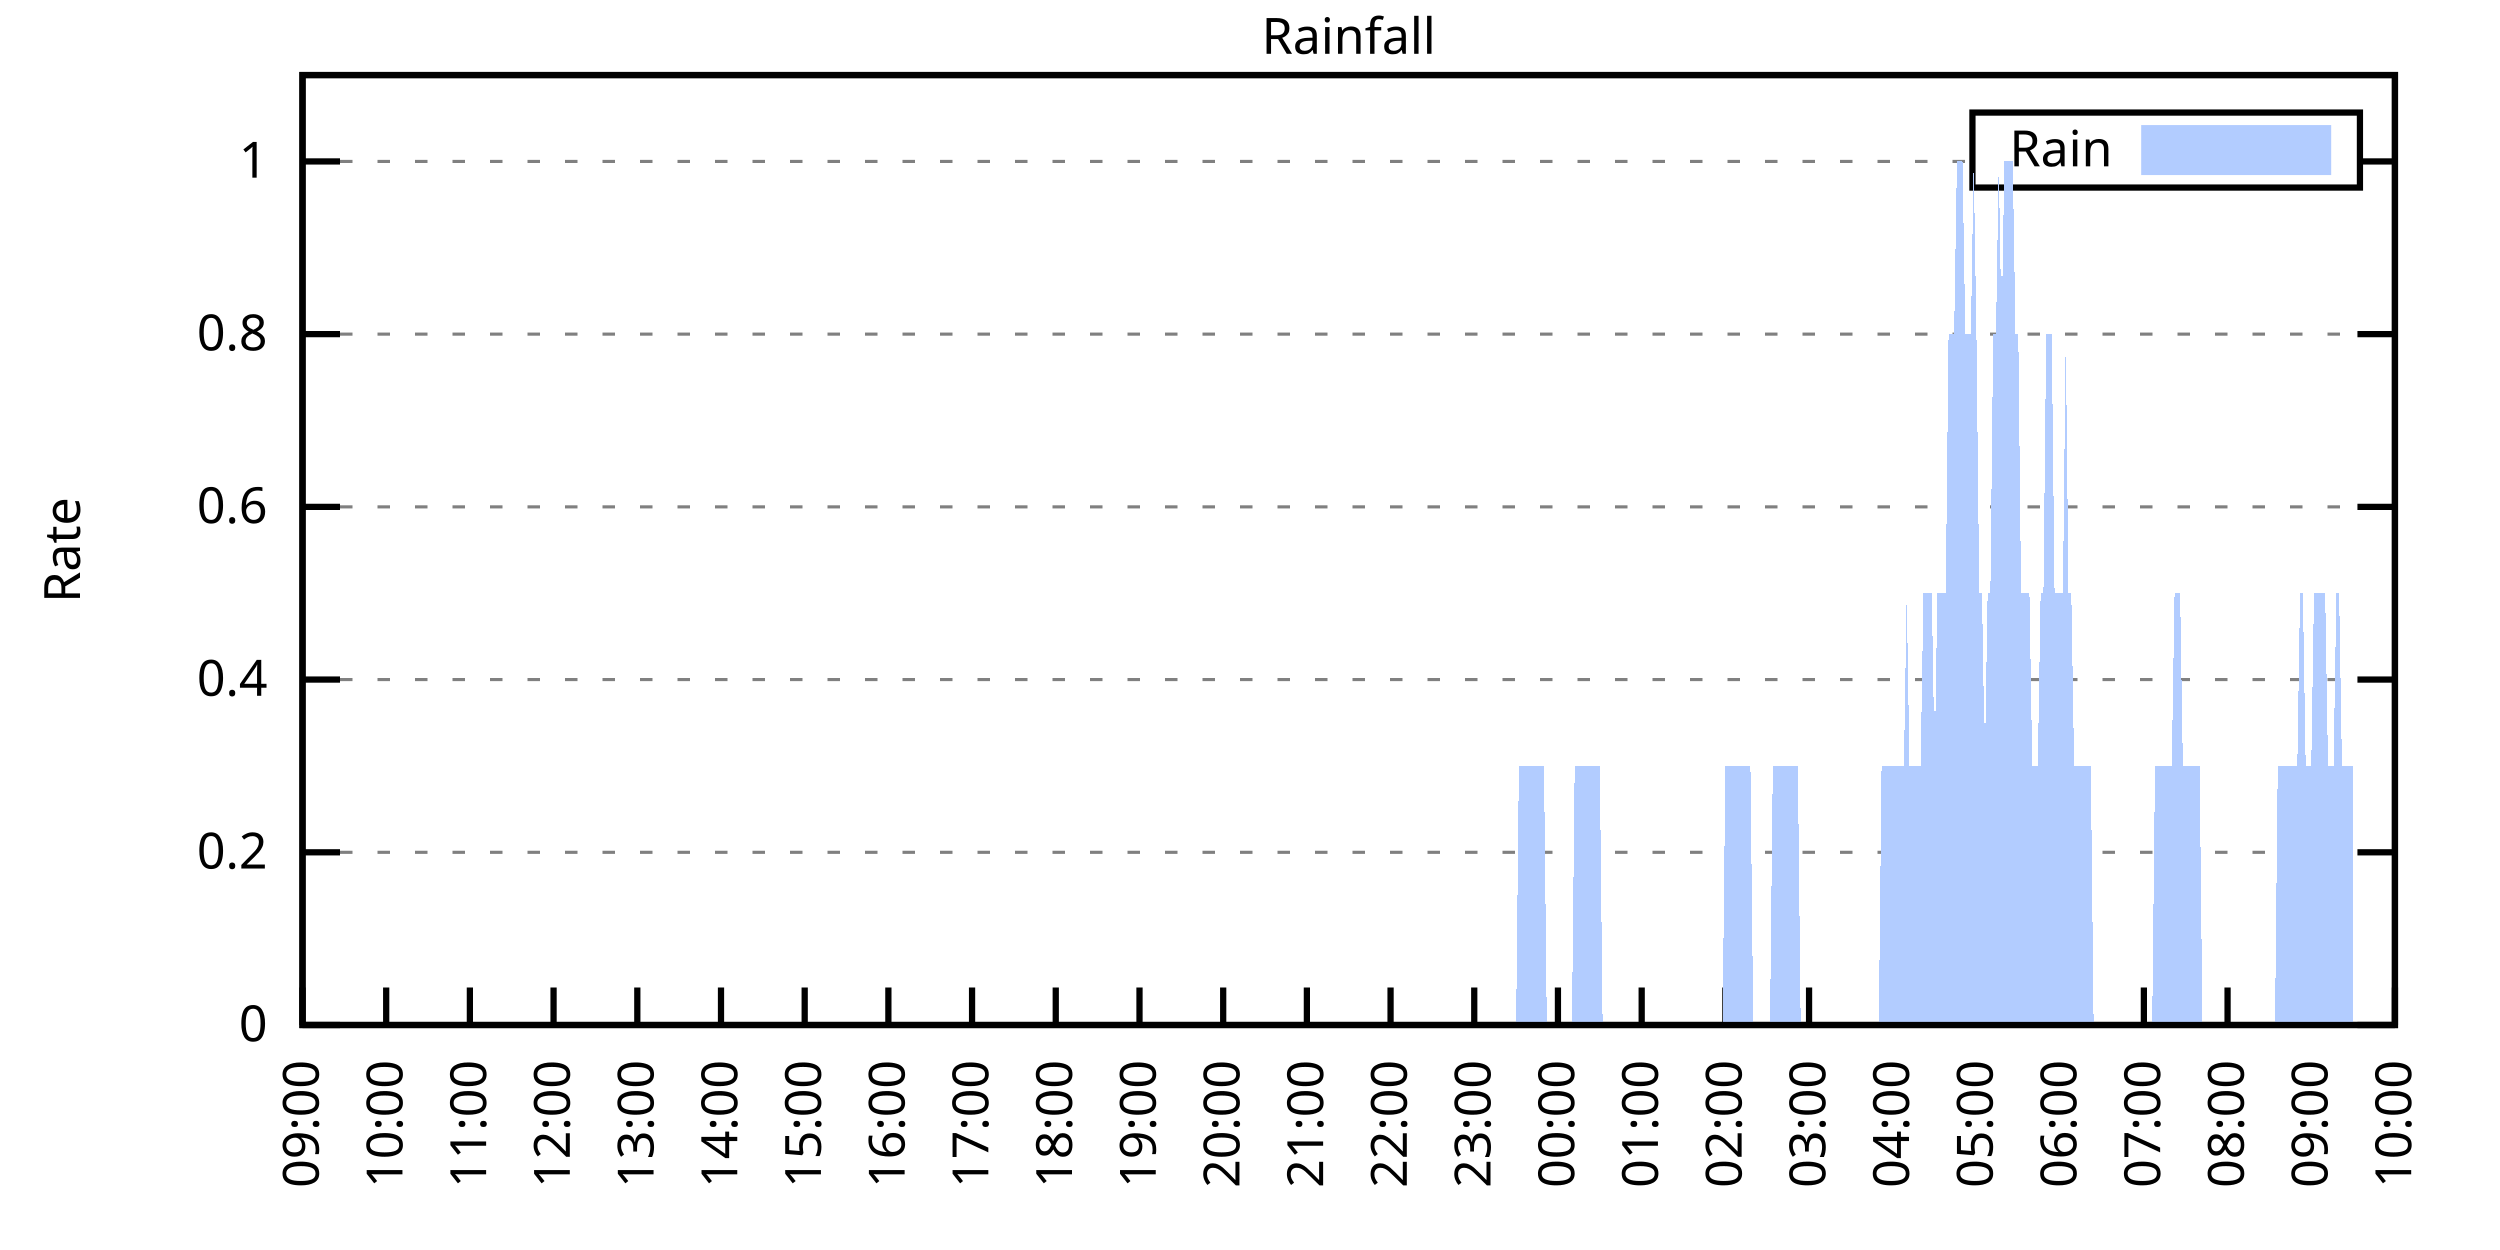
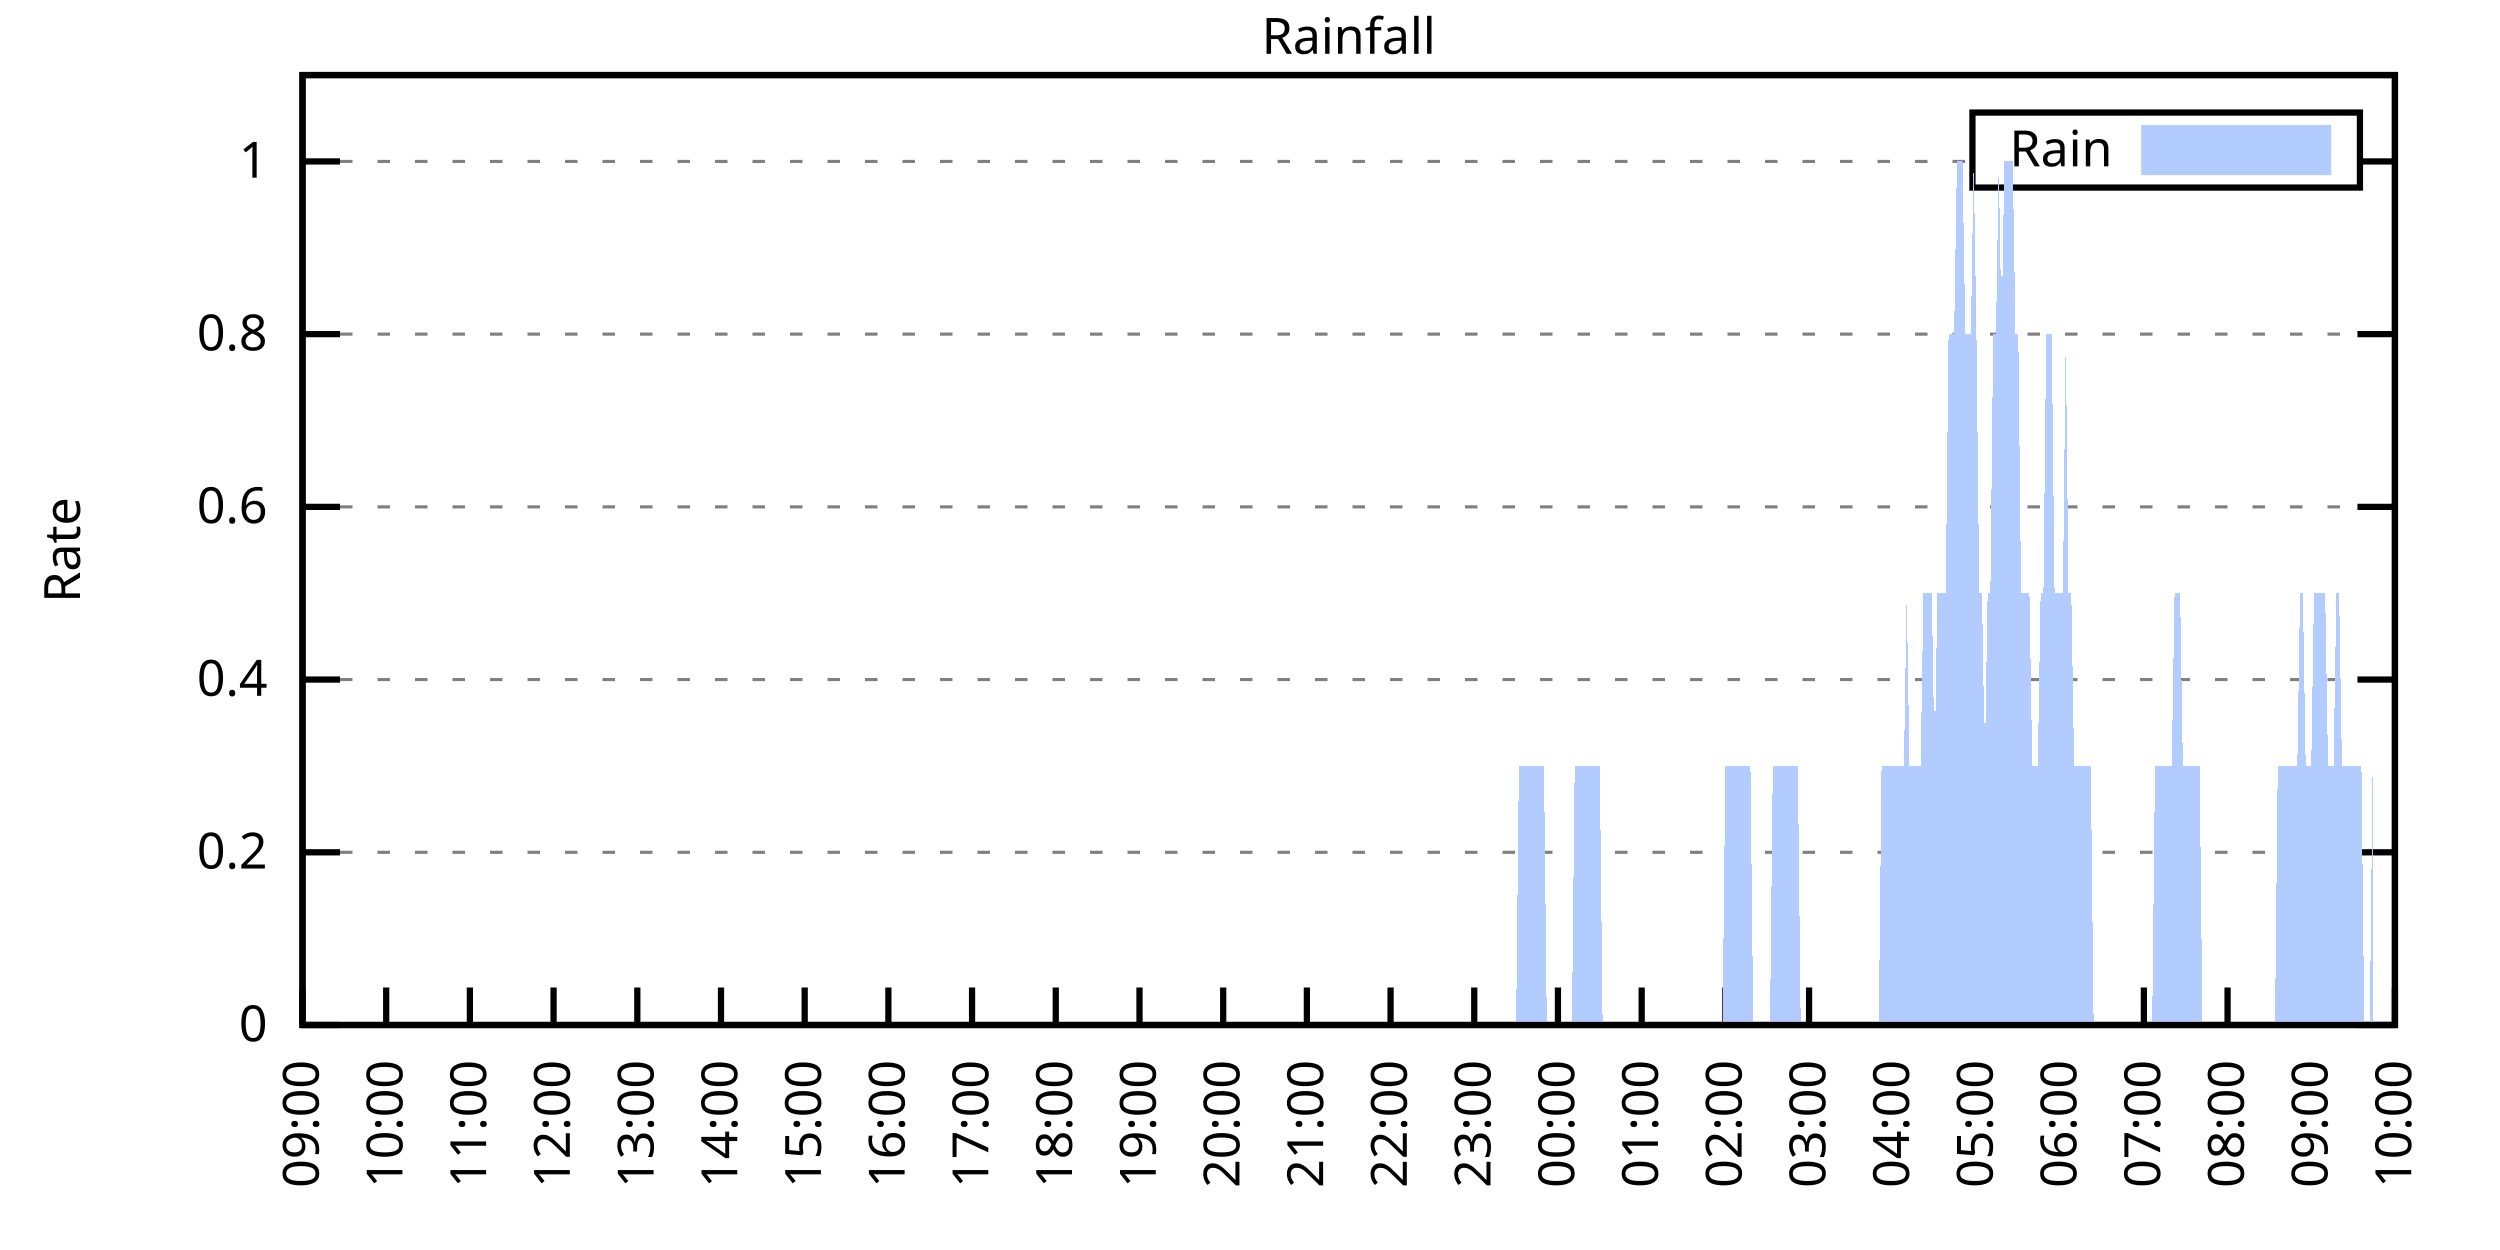
<svg xmlns="http://www.w3.org/2000/svg" xmlns:xlink="http://www.w3.org/1999/xlink" width="400" height="200" viewBox="0 0 400 200">
  <g id="gnuplot_canvas">
    <rect x="0" y="0" width="400" height="200" fill="none" />
    <defs>
      <circle id="gpDot" r="0.5" stroke-width="0.5" stroke="currentColor" />
      <path id="gpPt0" stroke-width="0.333" stroke="currentColor" d="M-1,0 h2 M0,-1 v2" />
      <path id="gpPt1" stroke-width="0.333" stroke="currentColor" d="M-1,-1 L1,1 M1,-1 L-1,1" />
      <path id="gpPt2" stroke-width="0.333" stroke="currentColor" d="M-1,0 L1,0 M0,-1 L0,1 M-1,-1 L1,1 M-1,1 L1,-1" />
      <rect id="gpPt3" stroke-width="0.333" stroke="currentColor" x="-1" y="-1" width="2" height="2" />
      <rect id="gpPt4" stroke-width="0.333" stroke="currentColor" fill="currentColor" x="-1" y="-1" width="2" height="2" />
      <circle id="gpPt5" stroke-width="0.333" stroke="currentColor" cx="0" cy="0" r="1" />
      <use xlink:href="#gpPt5" id="gpPt6" fill="currentColor" stroke="none" />
      <path id="gpPt7" stroke-width="0.333" stroke="currentColor" d="M0,-1.33 L-1.33,0.67 L1.33,0.67 z" />
      <use xlink:href="#gpPt7" id="gpPt8" fill="currentColor" stroke="none" />
      <use xlink:href="#gpPt7" id="gpPt9" stroke="currentColor" transform="rotate(180)" />
      <use xlink:href="#gpPt9" id="gpPt10" fill="currentColor" stroke="none" />
      <use xlink:href="#gpPt3" id="gpPt11" stroke="currentColor" transform="rotate(45)" />
      <use xlink:href="#gpPt11" id="gpPt12" fill="currentColor" stroke="none" />
      <path id="gpPt13" stroke-width="0.333" stroke="currentColor" d="M0,1.330 L1.265,0.411 L0.782,-1.067 L-0.782,-1.076 L-1.265,0.411 z" />
      <use xlink:href="#gpPt13" id="gpPt14" fill="currentColor" stroke="none" />
      <filter id="textbox" filterUnits="objectBoundingBox" x="0" y="0" height="1" width="1">
        <feFlood flood-color="white" flood-opacity="1" result="bgnd" />
        <feComposite in="SourceGraphic" in2="bgnd" operator="atop" />
      </filter>
      <filter id="greybox" filterUnits="objectBoundingBox" x="0" y="0" height="1" width="1">
        <feFlood flood-color="lightgrey" flood-opacity="1" result="grey" />
        <feComposite in="SourceGraphic" in2="grey" operator="atop" />
      </filter>
    </defs>
    <g fill="none" color="white" stroke="currentColor" stroke-width="1.00" stroke-linecap="butt" stroke-linejoin="miter">
</g>
    <g fill="none" color="black" stroke="currentColor" stroke-width="1.00" stroke-linecap="butt" stroke-linejoin="miter">
      <g stroke="none" shape-rendering="crispEdges">
        <polygon fill="rgb(255, 255, 255)" points="48.40,164.00 383.18,164.00 383.18,12.02 48.40,12.02 " />
      </g>
    </g>
    <g fill="none" color="black" stroke="currentColor" stroke-width="1.00" stroke-linecap="butt" stroke-linejoin="miter">
</g>
    <g fill="none" color="black" stroke="black" stroke-width="0.50" stroke-linecap="butt" stroke-linejoin="miter">
</g>
    <g fill="none" color="gray" stroke="currentColor" stroke-width="0.50" stroke-linecap="butt" stroke-linejoin="miter">
      <path stroke="gray" stroke-dasharray="2,4" class="gridline" d="M48.40,164.00 L383.19,164.00  " />
    </g>
    <g fill="none" color="gray" stroke="gray" stroke-width="1.00" stroke-linecap="butt" stroke-linejoin="miter">
</g>
    <g fill="none" color="black" stroke="currentColor" stroke-width="1.00" stroke-linecap="butt" stroke-linejoin="miter">
      <path stroke="black" d="M48.40,164.00 L54.40,164.00 M383.19,164.00 L377.19,164.00  " />
      <g transform="translate(42.80,166.60)" stroke="none" fill="black" font-family="Sans" font-size="8.00" text-anchor="end">
        <text>
          <tspan font-family="Sans"> 0</tspan>
        </text>
      </g>
    </g>
    <g fill="none" color="black" stroke="currentColor" stroke-width="1.00" stroke-linecap="butt" stroke-linejoin="miter">
</g>
    <g fill="none" color="black" stroke="black" stroke-width="0.50" stroke-linecap="butt" stroke-linejoin="miter">
</g>
    <g fill="none" color="gray" stroke="currentColor" stroke-width="0.50" stroke-linecap="butt" stroke-linejoin="miter">
      <path stroke="gray" stroke-dasharray="2,4" class="gridline" d="M48.40,136.37 L383.19,136.37  " />
    </g>
    <g fill="none" color="gray" stroke="gray" stroke-width="1.00" stroke-linecap="butt" stroke-linejoin="miter">
</g>
    <g fill="none" color="black" stroke="currentColor" stroke-width="1.00" stroke-linecap="butt" stroke-linejoin="miter">
      <path stroke="black" d="M48.40,136.37 L54.40,136.37 M383.19,136.37 L377.19,136.37  " />
      <g transform="translate(42.80,138.97)" stroke="none" fill="black" font-family="Sans" font-size="8.00" text-anchor="end">
        <text>
          <tspan font-family="Sans"> 0.2</tspan>
        </text>
      </g>
    </g>
    <g fill="none" color="black" stroke="currentColor" stroke-width="1.00" stroke-linecap="butt" stroke-linejoin="miter">
</g>
    <g fill="none" color="black" stroke="black" stroke-width="0.50" stroke-linecap="butt" stroke-linejoin="miter">
</g>
    <g fill="none" color="gray" stroke="currentColor" stroke-width="0.50" stroke-linecap="butt" stroke-linejoin="miter">
      <path stroke="gray" stroke-dasharray="2,4" class="gridline" d="M48.40,108.73 L383.19,108.73  " />
    </g>
    <g fill="none" color="gray" stroke="gray" stroke-width="1.00" stroke-linecap="butt" stroke-linejoin="miter">
</g>
    <g fill="none" color="black" stroke="currentColor" stroke-width="1.00" stroke-linecap="butt" stroke-linejoin="miter">
      <path stroke="black" d="M48.40,108.73 L54.40,108.73 M383.19,108.73 L377.19,108.73  " />
      <g transform="translate(42.80,111.33)" stroke="none" fill="black" font-family="Sans" font-size="8.00" text-anchor="end">
        <text>
          <tspan font-family="Sans"> 0.4</tspan>
        </text>
      </g>
    </g>
    <g fill="none" color="black" stroke="currentColor" stroke-width="1.00" stroke-linecap="butt" stroke-linejoin="miter">
</g>
    <g fill="none" color="black" stroke="black" stroke-width="0.50" stroke-linecap="butt" stroke-linejoin="miter">
</g>
    <g fill="none" color="gray" stroke="currentColor" stroke-width="0.50" stroke-linecap="butt" stroke-linejoin="miter">
      <path stroke="gray" stroke-dasharray="2,4" class="gridline" d="M48.40,81.10 L383.19,81.10  " />
    </g>
    <g fill="none" color="gray" stroke="gray" stroke-width="1.00" stroke-linecap="butt" stroke-linejoin="miter">
</g>
    <g fill="none" color="black" stroke="currentColor" stroke-width="1.00" stroke-linecap="butt" stroke-linejoin="miter">
      <path stroke="black" d="M48.40,81.10 L54.40,81.10 M383.19,81.10 L377.19,81.10  " />
      <g transform="translate(42.80,83.70)" stroke="none" fill="black" font-family="Sans" font-size="8.00" text-anchor="end">
        <text>
          <tspan font-family="Sans"> 0.6</tspan>
        </text>
      </g>
    </g>
    <g fill="none" color="black" stroke="currentColor" stroke-width="1.00" stroke-linecap="butt" stroke-linejoin="miter">
</g>
    <g fill="none" color="black" stroke="black" stroke-width="0.50" stroke-linecap="butt" stroke-linejoin="miter">
</g>
    <g fill="none" color="gray" stroke="currentColor" stroke-width="0.50" stroke-linecap="butt" stroke-linejoin="miter">
      <path stroke="gray" stroke-dasharray="2,4" class="gridline" d="M48.40,53.46 L383.19,53.46  " />
    </g>
    <g fill="none" color="gray" stroke="gray" stroke-width="1.00" stroke-linecap="butt" stroke-linejoin="miter">
</g>
    <g fill="none" color="black" stroke="currentColor" stroke-width="1.00" stroke-linecap="butt" stroke-linejoin="miter">
      <path stroke="black" d="M48.40,53.46 L54.40,53.46 M383.19,53.46 L377.19,53.46  " />
      <g transform="translate(42.80,56.06)" stroke="none" fill="black" font-family="Sans" font-size="8.00" text-anchor="end">
        <text>
          <tspan font-family="Sans"> 0.8</tspan>
        </text>
      </g>
    </g>
    <g fill="none" color="black" stroke="currentColor" stroke-width="1.00" stroke-linecap="butt" stroke-linejoin="miter">
</g>
    <g fill="none" color="black" stroke="black" stroke-width="0.50" stroke-linecap="butt" stroke-linejoin="miter">
</g>
    <g fill="none" color="gray" stroke="currentColor" stroke-width="0.50" stroke-linecap="butt" stroke-linejoin="miter">
      <path stroke="gray" stroke-dasharray="2,4" class="gridline" d="M48.40,25.83 L315.59,25.83 M377.59,25.83 L383.19,25.83  " />
    </g>
    <g fill="none" color="gray" stroke="gray" stroke-width="1.00" stroke-linecap="butt" stroke-linejoin="miter">
</g>
    <g fill="none" color="black" stroke="currentColor" stroke-width="1.00" stroke-linecap="butt" stroke-linejoin="miter">
      <path stroke="black" d="M48.40,25.83 L54.40,25.83 M383.19,25.83 L377.19,25.83  " />
      <g transform="translate(42.80,28.43)" stroke="none" fill="black" font-family="Sans" font-size="8.00" text-anchor="end">
        <text>
          <tspan font-family="Sans"> 1</tspan>
        </text>
      </g>
    </g>
    <g fill="none" color="black" stroke="currentColor" stroke-width="1.00" stroke-linecap="butt" stroke-linejoin="miter">
      <path stroke="black" d="M48.40,164.00 L48.40,158.00  " />
      <g transform="translate(51.00,169.60) rotate(270.00)" stroke="none" fill="black" font-family="Sans" font-size="8.00" text-anchor="end">
        <text>
          <tspan font-family="Sans">09:00</tspan>
        </text>
      </g>
    </g>
    <g fill="none" color="black" stroke="currentColor" stroke-width="1.00" stroke-linecap="butt" stroke-linejoin="miter">
      <path stroke="black" d="M61.79,164.00 L61.79,158.00  " />
      <g transform="translate(64.39,169.60) rotate(270.00)" stroke="none" fill="black" font-family="Sans" font-size="8.00" text-anchor="end">
        <text>
          <tspan font-family="Sans">10:00</tspan>
        </text>
      </g>
    </g>
    <g fill="none" color="black" stroke="currentColor" stroke-width="1.00" stroke-linecap="butt" stroke-linejoin="miter">
      <path stroke="black" d="M75.18,164.00 L75.18,158.00  " />
      <g transform="translate(77.78,169.60) rotate(270.00)" stroke="none" fill="black" font-family="Sans" font-size="8.00" text-anchor="end">
        <text>
          <tspan font-family="Sans">11:00</tspan>
        </text>
      </g>
    </g>
    <g fill="none" color="black" stroke="currentColor" stroke-width="1.00" stroke-linecap="butt" stroke-linejoin="miter">
      <path stroke="black" d="M88.57,164.00 L88.57,158.00  " />
      <g transform="translate(91.17,169.60) rotate(270.00)" stroke="none" fill="black" font-family="Sans" font-size="8.00" text-anchor="end">
        <text>
          <tspan font-family="Sans">12:00</tspan>
        </text>
      </g>
    </g>
    <g fill="none" color="black" stroke="currentColor" stroke-width="1.00" stroke-linecap="butt" stroke-linejoin="miter">
      <path stroke="black" d="M101.97,164.00 L101.97,158.00  " />
      <g transform="translate(104.57,169.60) rotate(270.00)" stroke="none" fill="black" font-family="Sans" font-size="8.00" text-anchor="end">
        <text>
          <tspan font-family="Sans">13:00</tspan>
        </text>
      </g>
    </g>
    <g fill="none" color="black" stroke="currentColor" stroke-width="1.00" stroke-linecap="butt" stroke-linejoin="miter">
      <path stroke="black" d="M115.36,164.00 L115.36,158.00  " />
      <g transform="translate(117.96,169.60) rotate(270.00)" stroke="none" fill="black" font-family="Sans" font-size="8.00" text-anchor="end">
        <text>
          <tspan font-family="Sans">14:00</tspan>
        </text>
      </g>
    </g>
    <g fill="none" color="black" stroke="currentColor" stroke-width="1.00" stroke-linecap="butt" stroke-linejoin="miter">
      <path stroke="black" d="M128.75,164.00 L128.75,158.00  " />
      <g transform="translate(131.35,169.60) rotate(270.00)" stroke="none" fill="black" font-family="Sans" font-size="8.00" text-anchor="end">
        <text>
          <tspan font-family="Sans">15:00</tspan>
        </text>
      </g>
    </g>
    <g fill="none" color="black" stroke="currentColor" stroke-width="1.00" stroke-linecap="butt" stroke-linejoin="miter">
      <path stroke="black" d="M142.14,164.00 L142.14,158.00  " />
      <g transform="translate(144.74,169.60) rotate(270.00)" stroke="none" fill="black" font-family="Sans" font-size="8.00" text-anchor="end">
        <text>
          <tspan font-family="Sans">16:00</tspan>
        </text>
      </g>
    </g>
    <g fill="none" color="black" stroke="currentColor" stroke-width="1.00" stroke-linecap="butt" stroke-linejoin="miter">
      <path stroke="black" d="M155.53,164.00 L155.53,158.00  " />
      <g transform="translate(158.13,169.60) rotate(270.00)" stroke="none" fill="black" font-family="Sans" font-size="8.00" text-anchor="end">
        <text>
          <tspan font-family="Sans">17:00</tspan>
        </text>
      </g>
    </g>
    <g fill="none" color="black" stroke="currentColor" stroke-width="1.00" stroke-linecap="butt" stroke-linejoin="miter">
      <path stroke="black" d="M168.92,164.00 L168.92,158.00  " />
      <g transform="translate(171.52,169.60) rotate(270.00)" stroke="none" fill="black" font-family="Sans" font-size="8.00" text-anchor="end">
        <text>
          <tspan font-family="Sans">18:00</tspan>
        </text>
      </g>
    </g>
    <g fill="none" color="black" stroke="currentColor" stroke-width="1.00" stroke-linecap="butt" stroke-linejoin="miter">
      <path stroke="black" d="M182.32,164.00 L182.32,158.00  " />
      <g transform="translate(184.92,169.60) rotate(270.00)" stroke="none" fill="black" font-family="Sans" font-size="8.00" text-anchor="end">
        <text>
          <tspan font-family="Sans">19:00</tspan>
        </text>
      </g>
    </g>
    <g fill="none" color="black" stroke="currentColor" stroke-width="1.00" stroke-linecap="butt" stroke-linejoin="miter">
      <path stroke="black" d="M195.71,164.00 L195.71,158.00  " />
      <g transform="translate(198.31,169.60) rotate(270.00)" stroke="none" fill="black" font-family="Sans" font-size="8.00" text-anchor="end">
        <text>
          <tspan font-family="Sans">20:00</tspan>
        </text>
      </g>
    </g>
    <g fill="none" color="black" stroke="currentColor" stroke-width="1.00" stroke-linecap="butt" stroke-linejoin="miter">
      <path stroke="black" d="M209.10,164.00 L209.10,158.00  " />
      <g transform="translate(211.70,169.60) rotate(270.00)" stroke="none" fill="black" font-family="Sans" font-size="8.00" text-anchor="end">
        <text>
          <tspan font-family="Sans">21:00</tspan>
        </text>
      </g>
    </g>
    <g fill="none" color="black" stroke="currentColor" stroke-width="1.00" stroke-linecap="butt" stroke-linejoin="miter">
      <path stroke="black" d="M222.49,164.00 L222.49,158.00  " />
      <g transform="translate(225.09,169.60) rotate(270.00)" stroke="none" fill="black" font-family="Sans" font-size="8.00" text-anchor="end">
        <text>
          <tspan font-family="Sans">22:00</tspan>
        </text>
      </g>
    </g>
    <g fill="none" color="black" stroke="currentColor" stroke-width="1.00" stroke-linecap="butt" stroke-linejoin="miter">
      <path stroke="black" d="M235.88,164.00 L235.88,158.00  " />
      <g transform="translate(238.48,169.60) rotate(270.00)" stroke="none" fill="black" font-family="Sans" font-size="8.00" text-anchor="end">
        <text>
          <tspan font-family="Sans">23:00</tspan>
        </text>
      </g>
    </g>
    <g fill="none" color="black" stroke="currentColor" stroke-width="1.00" stroke-linecap="butt" stroke-linejoin="miter">
      <path stroke="black" d="M249.27,164.00 L249.27,158.00  " />
      <g transform="translate(251.87,169.60) rotate(270.00)" stroke="none" fill="black" font-family="Sans" font-size="8.00" text-anchor="end">
        <text>
          <tspan font-family="Sans">00:00</tspan>
        </text>
      </g>
    </g>
    <g fill="none" color="black" stroke="currentColor" stroke-width="1.00" stroke-linecap="butt" stroke-linejoin="miter">
      <path stroke="black" d="M262.67,164.00 L262.67,158.00  " />
      <g transform="translate(265.27,169.60) rotate(270.00)" stroke="none" fill="black" font-family="Sans" font-size="8.00" text-anchor="end">
        <text>
          <tspan font-family="Sans">01:00</tspan>
        </text>
      </g>
    </g>
    <g fill="none" color="black" stroke="currentColor" stroke-width="1.00" stroke-linecap="butt" stroke-linejoin="miter">
      <path stroke="black" d="M276.06,164.00 L276.06,158.00  " />
      <g transform="translate(278.66,169.60) rotate(270.00)" stroke="none" fill="black" font-family="Sans" font-size="8.00" text-anchor="end">
        <text>
          <tspan font-family="Sans">02:00</tspan>
        </text>
      </g>
    </g>
    <g fill="none" color="black" stroke="currentColor" stroke-width="1.00" stroke-linecap="butt" stroke-linejoin="miter">
      <path stroke="black" d="M289.45,164.00 L289.45,158.00  " />
      <g transform="translate(292.05,169.60) rotate(270.00)" stroke="none" fill="black" font-family="Sans" font-size="8.00" text-anchor="end">
        <text>
          <tspan font-family="Sans">03:00</tspan>
        </text>
      </g>
    </g>
    <g fill="none" color="black" stroke="currentColor" stroke-width="1.00" stroke-linecap="butt" stroke-linejoin="miter">
      <path stroke="black" d="M302.84,164.00 L302.84,158.00  " />
      <g transform="translate(305.44,169.60) rotate(270.00)" stroke="none" fill="black" font-family="Sans" font-size="8.00" text-anchor="end">
        <text>
          <tspan font-family="Sans">04:00</tspan>
        </text>
      </g>
    </g>
    <g fill="none" color="black" stroke="currentColor" stroke-width="1.00" stroke-linecap="butt" stroke-linejoin="miter">
      <path stroke="black" d="M316.23,164.00 L316.23,158.00  " />
      <g transform="translate(318.83,169.60) rotate(270.00)" stroke="none" fill="black" font-family="Sans" font-size="8.00" text-anchor="end">
        <text>
          <tspan font-family="Sans">05:00</tspan>
        </text>
      </g>
    </g>
    <g fill="none" color="black" stroke="currentColor" stroke-width="1.00" stroke-linecap="butt" stroke-linejoin="miter">
      <path stroke="black" d="M329.62,164.00 L329.62,158.00  " />
      <g transform="translate(332.22,169.60) rotate(270.00)" stroke="none" fill="black" font-family="Sans" font-size="8.00" text-anchor="end">
        <text>
          <tspan font-family="Sans">06:00</tspan>
        </text>
      </g>
    </g>
    <g fill="none" color="black" stroke="currentColor" stroke-width="1.00" stroke-linecap="butt" stroke-linejoin="miter">
      <path stroke="black" d="M343.02,164.00 L343.02,158.00  " />
      <g transform="translate(345.62,169.60) rotate(270.00)" stroke="none" fill="black" font-family="Sans" font-size="8.00" text-anchor="end">
        <text>
          <tspan font-family="Sans">07:00</tspan>
        </text>
      </g>
    </g>
    <g fill="none" color="black" stroke="currentColor" stroke-width="1.00" stroke-linecap="butt" stroke-linejoin="miter">
      <path stroke="black" d="M356.41,164.00 L356.41,158.00  " />
      <g transform="translate(359.01,169.60) rotate(270.00)" stroke="none" fill="black" font-family="Sans" font-size="8.00" text-anchor="end">
        <text>
          <tspan font-family="Sans">08:00</tspan>
        </text>
      </g>
    </g>
    <g fill="none" color="black" stroke="currentColor" stroke-width="1.00" stroke-linecap="butt" stroke-linejoin="miter">
      <path stroke="black" d="M369.80,164.00 L369.80,158.00  " />
      <g transform="translate(372.40,169.60) rotate(270.00)" stroke="none" fill="black" font-family="Sans" font-size="8.00" text-anchor="end">
        <text>
          <tspan font-family="Sans">09:00</tspan>
        </text>
      </g>
    </g>
    <g fill="none" color="black" stroke="currentColor" stroke-width="1.00" stroke-linecap="butt" stroke-linejoin="miter">
      <path stroke="black" d="M383.19,164.00 L383.19,158.00  " />
      <g transform="translate(385.79,169.60) rotate(270.00)" stroke="none" fill="black" font-family="Sans" font-size="8.00" text-anchor="end">
        <text>
          <tspan font-family="Sans">10:00</tspan>
        </text>
      </g>
    </g>
    <g fill="none" color="black" stroke="currentColor" stroke-width="1.00" stroke-linecap="butt" stroke-linejoin="miter">
</g>
    <g fill="none" color="black" stroke="currentColor" stroke-width="1.00" stroke-linecap="butt" stroke-linejoin="miter">
      <path stroke="black" d="M48.40,12.01 L48.40,164.00 L383.19,164.00 L383.19,12.01 L48.40,12.01 Z  " />
    </g>
    <g fill="none" color="black" stroke="currentColor" stroke-width="1.00" stroke-linecap="butt" stroke-linejoin="miter">
</g>
    <g fill="none" color="black" stroke="currentColor" stroke-width="1.00" stroke-linecap="butt" stroke-linejoin="miter">
      <path stroke="black" d="M315.59,30.01 L315.59,18.01 L377.59,18.01 L377.59,30.01 L315.59,30.01 Z  " />
    </g>
    <g id="Rainfall_plot_1">
      <g fill="none" color="white" stroke="black" stroke-width="2.00" stroke-linecap="butt" stroke-linejoin="miter">
</g>
      <g fill="none" color="black" stroke="currentColor" stroke-width="2.00" stroke-linecap="butt" stroke-linejoin="miter">
        <g transform="translate(337.99,26.61)" stroke="none" fill="black" font-family="Sans" font-size="8.00" text-anchor="end">
          <text>
            <tspan font-family="Sans">Rain</tspan>
          </text>
        </g>
      </g>
      <g fill="none" color="black" stroke="currentColor" stroke-width="2.00" stroke-linecap="butt" stroke-linejoin="miter">
        <g stroke="none" shape-rendering="crispEdges">
          <polygon fill="rgb(178, 204, 255)" points="343.59,27.01 371.99,27.01 371.99,21.01 343.59,21.01 " />
        </g>
        <path stroke="rgb(178, 204, 255)" d="M343.59,27.01 L371.99,27.01 L371.99,21.01 L343.59,21.01 L343.59,27.01 Z  " />
      </g>
      <g fill="none" color="black" stroke="currentColor" stroke-width="2.00" stroke-linecap="butt" stroke-linejoin="miter">
        <g stroke="none" shape-rendering="crispEdges">
-           <polygon fill="rgb(178, 204, 255)" points="55.54,164.00 55.99,164.00 56.43,164.00 56.88,164.00 57.33,164.00 57.77,164.00 58.22,164.00 58.67,164.00 59.11,164.00 59.56,164.00 60.01,164.00 60.45,164.00 60.90,164.00 61.35,164.00 61.79,164.00 62.24,164.00 62.68,164.00 63.13,164.00 63.58,164.00 64.02,164.00 64.47,164.00 64.92,164.00 65.36,164.00 65.81,164.00 66.26,164.00 66.70,164.00 67.15,164.00 67.59,164.00 68.04,164.00 68.49,164.00 68.93,164.00 69.38,164.00 69.83,164.00 70.27,164.00 70.72,164.00 71.17,164.00 71.61,164.00 72.06,164.00 72.50,164.00 72.95,164.00 73.40,164.00 73.84,164.00 74.29,164.00 74.74,164.00 75.18,164.00 75.63,164.00 76.08,164.00 76.52,164.00 76.97,164.00 77.42,164.00 77.86,164.00 78.31,164.00 78.75,164.00 79.20,164.00 79.65,164.00 80.09,164.00 80.54,164.00 80.99,164.00 81.43,164.00 81.88,164.00 82.33,164.00 82.77,164.00 83.22,164.00 83.66,164.00 84.11,164.00 84.56,164.00 85.00,164.00 85.45,164.00 85.90,164.00 86.34,164.00 86.79,164.00 87.24,164.00 87.68,164.00 88.13,164.00 88.57,164.00 89.02,164.00 89.47,164.00 89.91,164.00 90.36,164.00 90.81,164.00 91.25,164.00 91.70,164.00 92.15,164.00 92.59,164.00 93.04,164.00 93.49,164.00 93.93,164.00 94.38,164.00 94.82,164.00 95.27,164.00 95.72,164.00 96.16,164.00 96.61,164.00 97.06,164.00 97.50,164.00 97.95,164.00 98.40,164.00 98.84,164.00 99.29,164.00 99.73,164.00 100.18,164.00 100.63,164.00 101.07,164.00 101.52,164.00 101.97,164.00 102.41,164.00 102.86,164.00 103.31,164.00 103.75,164.00 104.20,164.00 104.64,164.00 105.09,164.00 105.54,164.00 105.98,164.00 106.43,164.00 106.88,164.00 107.32,164.00 107.77,164.00 108.22,164.00 108.66,164.00 109.11,164.00 109.55,164.00 110.00,164.00 110.45,164.00 110.89,164.00 111.34,164.00 111.79,164.00 112.23,164.00 112.68,164.00 113.13,164.00 113.57,164.00 114.02,164.00 114.47,164.00 114.91,164.00 115.36,164.00 115.80,164.00 116.25,164.00 116.70,164.00 117.14,164.00 117.59,164.00 118.04,164.00 118.48,164.00 118.93,164.00 119.38,164.00 119.82,164.00 120.27,164.00 120.71,164.00 121.16,164.00 121.61,164.00 122.05,164.00 122.50,164.00 122.95,164.00 123.39,164.00 123.84,164.00 124.29,164.00 124.73,164.00 125.18,164.00 125.62,164.00 126.07,164.00 126.52,164.00 126.96,164.00 127.41,164.00 127.86,164.00 128.30,164.00 128.75,164.00 129.20,164.00 129.64,164.00 130.09,164.00 130.54,164.00 130.98,164.00 131.43,164.00 131.87,164.00 132.32,164.00 132.77,164.00 133.21,164.00 133.66,164.00 134.11,164.00 134.55,164.00 135.00,164.00 135.45,164.00 135.89,164.00 136.34,164.00 136.78,164.00 137.23,164.00 137.68,164.00 138.12,164.00 138.57,164.00 139.02,164.00 139.46,164.00 139.91,164.00 140.36,164.00 140.80,164.00 141.25,164.00 141.69,164.00 142.14,164.00 142.59,164.00 143.03,164.00 143.48,164.00 143.93,164.00 144.37,164.00 144.82,164.00 145.27,164.00 145.71,164.00 146.16,164.00 146.61,164.00 147.05,164.00 147.50,164.00 147.94,164.00 148.39,164.00 148.84,164.00 149.28,164.00 149.73,164.00 150.18,164.00 150.62,164.00 151.07,164.00 151.52,164.00 151.96,164.00 152.41,164.00 152.85,164.00 153.30,164.00 153.75,164.00 154.19,164.00 154.64,164.00 155.09,164.00 155.53,164.00 155.98,164.00 156.43,164.00 156.87,164.00 157.32,164.00 157.76,164.00 158.21,164.00 158.66,164.00 159.10,164.00 159.55,164.00 160.00,164.00 160.44,164.00 160.89,164.00 161.34,164.00 161.78,164.00 162.23,164.00 162.67,164.00 163.12,164.00 163.57,164.00 164.01,164.00 164.46,164.00 164.91,164.00 165.35,164.00 165.80,164.00 166.25,164.00 166.69,164.00 167.14,164.00 167.59,164.00 168.03,164.00 168.48,164.00 168.92,164.00 169.37,164.00 169.82,164.00 170.26,164.00 170.71,164.00 171.16,164.00 171.60,164.00 172.05,164.00 172.50,164.00 172.94,164.00 173.39,164.00 173.83,164.00 174.28,164.00 174.73,164.00 175.17,164.00 175.62,164.00 176.07,164.00 176.51,164.00 176.96,164.00 177.41,164.00 177.85,164.00 178.30,164.00 178.74,164.00 179.19,164.00 179.64,164.00 180.08,164.00 180.53,164.00 180.98,164.00 181.42,164.00 181.87,164.00 182.32,164.00 182.76,164.00 183.21,164.00 183.66,164.00 184.10,164.00 184.55,164.00 184.99,164.00 185.44,164.00 185.89,164.00 186.33,164.00 186.78,164.00 187.23,164.00 187.67,164.00 188.12,164.00 188.57,164.00 189.01,164.00 189.46,164.00 189.90,164.00 190.35,164.00 190.80,164.00 191.24,164.00 191.69,164.00 192.14,164.00 192.58,164.00 193.03,164.00 193.48,164.00 193.92,164.00 194.37,164.00 194.81,164.00 195.26,164.00 195.71,164.00 196.15,164.00 196.60,164.00 197.05,164.00 197.49,164.00 197.94,164.00 198.39,164.00 198.83,164.00 199.28,164.00 199.73,164.00 200.17,164.00 200.62,164.00 201.06,164.00 201.51,164.00 201.96,164.00 202.40,164.00 202.85,164.00 203.30,164.00 203.74,164.00 204.19,164.00 204.64,164.00 205.08,164.00 205.53,164.00 205.97,164.00 206.42,164.00 206.87,164.00 207.31,164.00 207.76,164.00 208.21,164.00 208.65,164.00 209.10,164.00 209.55,164.00 209.99,164.00 210.44,164.00 210.88,164.00 211.33,164.00 211.78,164.00 212.22,164.00 212.67,164.00 213.12,164.00 213.56,164.00 214.01,164.00 214.46,164.00 214.90,164.00 215.35,164.00 215.80,164.00 216.24,164.00 216.69,164.00 217.13,164.00 217.58,164.00 218.03,164.00 218.47,164.00 218.92,164.00 219.37,164.00 219.81,164.00 220.26,164.00 220.71,164.00 221.15,164.00 221.60,164.00 222.04,164.00 222.49,164.00 222.94,164.00 223.38,164.00 223.83,164.00 224.28,164.00 224.72,164.00 225.17,164.00 225.62,164.00 226.06,164.00 226.51,164.00 226.95,164.00 227.40,164.00 227.85,164.00 228.29,164.00 228.74,164.00 229.19,164.00 229.63,164.00 230.08,164.00 230.53,164.00 230.97,164.00 231.42,164.00 231.86,164.00 232.31,164.00 232.76,164.00 233.20,164.00 233.65,164.00 234.10,164.00 234.54,164.00 234.99,164.00 235.44,164.00 235.88,164.00 236.33,164.00 236.78,164.00 237.22,164.00 237.67,164.00 238.11,164.00 238.56,164.00 239.01,164.00 239.45,164.00 239.90,164.00 240.35,164.00 240.79,164.00 241.24,164.00 241.69,164.00 242.13,164.00 242.58,164.00 243.02,122.55 243.47,122.55 243.92,122.55 244.36,122.55 244.81,122.55 245.26,122.55 245.70,122.55 246.15,122.55 246.60,122.55 247.04,122.55 247.49,164.00 247.93,164.00 248.38,164.00 248.83,164.00 249.27,164.00 249.72,164.00 250.17,164.00 250.61,164.00 251.06,164.00 251.51,164.00 251.95,122.55 252.40,122.55 252.85,122.55 253.29,122.55 253.74,122.55 254.18,122.55 254.63,122.55 255.08,122.55 255.52,122.55 255.97,122.55 256.42,164.00 256.86,164.00 257.31,164.00 257.76,164.00 258.20,164.00 258.65,164.00 259.09,164.00 259.54,164.00 259.99,164.00 260.43,164.00 260.88,164.00 261.33,164.00 261.77,164.00 262.22,164.00 262.67,164.00 263.11,164.00 263.56,164.00 264.00,164.00 264.45,164.00 264.90,164.00 265.34,164.00 265.79,164.00 266.24,164.00 266.68,164.00 267.13,164.00 267.58,164.00 268.02,164.00 268.47,164.00 268.92,164.00 269.36,164.00 269.81,164.00 270.25,164.00 270.70,164.00 271.15,164.00 271.59,164.00 272.04,164.00 272.49,164.00 272.93,164.00 273.38,164.00 273.83,164.00 274.27,164.00 274.72,164.00 275.16,164.00 275.61,164.00 276.06,122.55 276.50,122.55 276.95,122.55 277.40,122.55 277.84,122.55 278.29,122.55 278.74,122.55 279.18,122.55 279.63,122.55 280.07,122.55 280.52,164.00 280.97,164.00 281.41,164.00 281.86,164.00 282.31,164.00 282.75,164.00 283.20,164.00 283.65,122.55 284.09,122.55 284.54,122.55 284.98,122.55 285.43,122.55 285.88,122.55 286.32,122.55 286.77,122.55 287.22,122.55 287.66,122.55 288.11,164.00 288.56,164.00 289.00,164.00 289.45,164.00 289.90,164.00 290.34,164.00 290.79,164.00 291.23,164.00 291.68,164.00 292.13,164.00 292.57,164.00 293.02,164.00 293.47,164.00 293.91,164.00 294.36,164.00 294.81,164.00 295.25,164.00 295.70,164.00 296.14,164.00 296.59,164.00 297.04,164.00 297.48,164.00 297.93,164.00 298.38,164.00 298.82,164.00 299.27,164.00 299.72,164.00 300.16,164.00 300.61,164.00 301.05,122.55 301.50,122.55 301.95,122.55 302.39,122.55 302.84,122.55 303.29,122.55 303.73,122.55 304.18,122.55 304.63,122.55 305.07,94.91 305.52,122.55 305.97,122.55 306.41,122.55 306.86,122.55 307.30,122.55 307.75,94.91 308.20,94.91 308.64,94.91 309.09,94.91 309.54,122.55 309.98,94.91 310.43,94.91 310.88,94.91 311.32,94.91 311.77,53.46 312.21,53.46 312.66,53.46 313.11,25.83 313.55,25.83 314.00,25.83 314.45,53.46 314.89,53.46 315.34,53.46 315.79,25.83 316.23,53.46 316.68,94.91 317.12,94.91 317.57,122.55 318.02,94.91 318.46,94.91 318.91,53.46 319.36,53.46 319.80,25.83 320.25,53.46 320.70,25.83 321.14,25.83 321.59,25.83 322.04,25.83 322.48,53.46 322.93,53.46 323.37,94.91 323.82,94.91 324.27,94.91 324.71,94.91 325.16,122.55 325.61,122.55 326.05,122.55 326.50,94.91 326.95,94.91 327.39,53.46 327.84,53.46 328.28,53.46 328.73,94.91 329.18,94.91 329.62,94.91 330.07,94.91 330.52,53.46 330.96,94.91 331.41,94.91 331.86,122.55 332.30,122.55 332.75,122.55 333.19,122.55 333.64,122.55 334.09,122.55 334.53,122.55 334.98,164.00 335.43,164.00 335.87,164.00 336.32,164.00 336.77,164.00 337.21,164.00 337.66,164.00 338.10,164.00 338.55,164.00 339.00,164.00 339.44,164.00 339.89,164.00 340.34,164.00 340.78,164.00 341.23,164.00 341.68,164.00 342.12,164.00 342.57,164.00 343.02,164.00 343.46,164.00 343.91,164.00 344.35,164.00 344.80,122.55 345.25,122.55 345.69,122.55 346.14,122.55 346.59,122.55 347.03,122.55 347.48,122.55 347.93,94.91 348.37,94.91 348.82,94.91 349.26,122.55 349.71,122.55 350.16,122.55 350.60,122.55 351.05,122.55 351.50,122.55 351.94,122.55 352.39,164.00 352.84,164.00 353.28,164.00 353.73,164.00 354.17,164.00 354.62,164.00 355.07,164.00 355.51,164.00 355.96,164.00 356.41,164.00 356.85,164.00 357.30,164.00 357.75,164.00 358.19,164.00 358.64,164.00 359.09,164.00 359.53,164.00 359.98,164.00 360.42,164.00 360.87,164.00 361.32,164.00 361.76,164.00 362.21,164.00 362.66,164.00 363.10,164.00 363.55,164.00 364.00,164.00 364.44,122.55 364.89,122.55 365.33,122.55 365.78,122.55 366.23,122.55 366.67,122.55 367.12,122.55 367.57,122.55 368.01,94.91 368.46,94.91 368.91,122.55 369.35,122.55 369.80,122.55 370.24,94.91 370.69,94.91 371.14,94.91 371.58,94.91 372.03,94.91 372.48,122.55 372.92,122.55 373.37,122.55 373.82,94.91 374.26,94.91 374.71,122.55 375.16,122.55 375.60,122.55 376.05,122.55 376.49,122.55 376.49,164.00 55.54,164.00 " />
+           <polygon fill="rgb(178, 204, 255)" points="58.67,164.00 59.11,164.00 59.56,164.00 60.01,164.00 60.45,164.00 60.90,164.00 61.35,164.00 61.79,164.00 62.24,164.00 62.68,164.00 63.13,164.00 63.58,164.00 64.02,164.00 64.47,164.00 64.92,164.00 65.36,164.00 65.81,164.00 66.26,164.00 66.70,164.00 67.15,164.00 67.59,164.00 68.04,164.00 68.49,164.00 68.93,164.00 69.38,164.00 69.83,164.00 70.27,164.00 70.72,164.00 71.17,164.00 71.61,164.00 72.06,164.00 72.50,164.00 72.95,164.00 73.40,164.00 73.84,164.00 74.29,164.00 74.74,164.00 75.18,164.00 75.63,164.00 76.08,164.00 76.52,164.00 76.97,164.00 77.42,164.00 77.86,164.00 78.31,164.00 78.75,164.00 79.20,164.00 79.65,164.00 80.09,164.00 80.54,164.00 80.99,164.00 81.43,164.00 81.88,164.00 82.33,164.00 82.77,164.00 83.22,164.00 83.66,164.00 84.11,164.00 84.56,164.00 85.00,164.00 85.45,164.00 85.90,164.00 86.34,164.00 86.79,164.00 87.24,164.00 87.68,164.00 88.13,164.00 88.57,164.00 89.02,164.00 89.47,164.00 89.91,164.00 90.36,164.00 90.81,164.00 91.25,164.00 91.70,164.00 92.15,164.00 92.59,164.00 93.04,164.00 93.49,164.00 93.93,164.00 94.38,164.00 94.82,164.00 95.27,164.00 95.72,164.00 96.16,164.00 96.61,164.00 97.06,164.00 97.50,164.00 97.95,164.00 98.40,164.00 98.84,164.00 99.29,164.00 99.73,164.00 100.18,164.00 100.63,164.00 101.07,164.00 101.52,164.00 101.97,164.00 102.41,164.00 102.86,164.00 103.31,164.00 103.75,164.00 104.20,164.00 104.64,164.00 105.09,164.00 105.54,164.00 105.98,164.00 106.43,164.00 106.88,164.00 107.32,164.00 107.77,164.00 108.22,164.00 108.66,164.00 109.11,164.00 109.55,164.00 110.00,164.00 110.45,164.00 110.89,164.00 111.34,164.00 111.79,164.00 112.23,164.00 112.68,164.00 113.13,164.00 113.57,164.00 114.02,164.00 114.47,164.00 114.91,164.00 115.36,164.00 115.80,164.00 116.25,164.00 116.70,164.00 117.14,164.00 117.59,164.00 118.04,164.00 118.48,164.00 118.93,164.00 119.38,164.00 119.82,164.00 120.27,164.00 120.71,164.00 121.16,164.00 121.61,164.00 122.05,164.00 122.50,164.00 122.95,164.00 123.39,164.00 123.84,164.00 124.29,164.00 124.73,164.00 125.18,164.00 125.62,164.00 126.07,164.00 126.52,164.00 126.96,164.00 127.41,164.00 127.86,164.00 128.30,164.00 128.75,164.00 129.20,164.00 129.64,164.00 130.09,164.00 130.54,164.00 130.98,164.00 131.43,164.00 131.87,164.00 132.32,164.00 132.77,164.00 133.21,164.00 133.66,164.00 134.11,164.00 134.55,164.00 135.00,164.00 135.45,164.00 135.89,164.00 136.34,164.00 136.78,164.00 137.23,164.00 137.68,164.00 138.12,164.00 138.57,164.00 139.02,164.00 139.46,164.00 139.91,164.00 140.36,164.00 140.80,164.00 141.25,164.00 141.69,164.00 142.14,164.00 142.59,164.00 143.03,164.00 143.48,164.00 143.93,164.00 144.37,164.00 144.82,164.00 145.27,164.00 145.71,164.00 146.16,164.00 146.61,164.00 147.05,164.00 147.50,164.00 147.94,164.00 148.39,164.00 148.84,164.00 149.28,164.00 149.73,164.00 150.18,164.00 150.62,164.00 151.07,164.00 151.52,164.00 151.96,164.00 152.41,164.00 152.85,164.00 153.30,164.00 153.75,164.00 154.19,164.00 154.64,164.00 155.09,164.00 155.53,164.00 155.98,164.00 156.43,164.00 156.87,164.00 157.32,164.00 157.76,164.00 158.21,164.00 158.66,164.00 159.10,164.00 159.55,164.00 160.00,164.00 160.44,164.00 160.89,164.00 161.34,164.00 161.78,164.00 162.23,164.00 162.67,164.00 163.12,164.00 163.57,164.00 164.01,164.00 164.46,164.00 164.91,164.00 165.35,164.00 165.80,164.00 166.25,164.00 166.69,164.00 167.14,164.00 167.59,164.00 168.03,164.00 168.48,164.00 168.92,164.00 169.37,164.00 169.82,164.00 170.26,164.00 170.71,164.00 171.16,164.00 171.60,164.00 172.05,164.00 172.50,164.00 172.94,164.00 173.39,164.00 173.83,164.00 174.28,164.00 174.73,164.00 175.17,164.00 175.62,164.00 176.07,164.00 176.51,164.00 176.96,164.00 177.41,164.00 177.85,164.00 178.30,164.00 178.74,164.00 179.19,164.00 179.64,164.00 180.08,164.00 180.53,164.00 180.98,164.00 181.42,164.00 181.87,164.00 182.32,164.00 182.76,164.00 183.21,164.00 183.66,164.00 184.10,164.00 184.55,164.00 184.99,164.00 185.44,164.00 185.89,164.00 186.33,164.00 186.78,164.00 187.23,164.00 187.67,164.00 188.12,164.00 188.57,164.00 189.01,164.00 189.46,164.00 189.90,164.00 190.35,164.00 190.80,164.00 191.24,164.00 191.69,164.00 192.14,164.00 192.58,164.00 193.03,164.00 193.48,164.00 193.92,164.00 194.37,164.00 194.81,164.00 195.26,164.00 195.71,164.00 196.15,164.00 196.60,164.00 197.05,164.00 197.49,164.00 197.94,164.00 198.39,164.00 198.83,164.00 199.28,164.00 199.73,164.00 200.17,164.00 200.62,164.00 201.06,164.00 201.51,164.00 201.96,164.00 202.40,164.00 202.85,164.00 203.30,164.00 203.74,164.00 204.19,164.00 204.64,164.00 205.08,164.00 205.53,164.00 205.97,164.00 206.42,164.00 206.87,164.00 207.31,164.00 207.76,164.00 208.21,164.00 208.65,164.00 209.10,164.00 209.55,164.00 209.99,164.00 210.44,164.00 210.88,164.00 211.33,164.00 211.78,164.00 212.22,164.00 212.67,164.00 213.12,164.00 213.56,164.00 214.01,164.00 214.46,164.00 214.90,164.00 215.35,164.00 215.80,164.00 216.24,164.00 216.69,164.00 217.13,164.00 217.58,164.00 218.03,164.00 218.47,164.00 218.92,164.00 219.37,164.00 219.81,164.00 220.26,164.00 220.71,164.00 221.15,164.00 221.60,164.00 222.04,164.00 222.49,164.00 222.94,164.00 223.38,164.00 223.83,164.00 224.28,164.00 224.72,164.00 225.17,164.00 225.62,164.00 226.06,164.00 226.51,164.00 226.95,164.00 227.40,164.00 227.85,164.00 228.29,164.00 228.74,164.00 229.19,164.00 229.63,164.00 230.08,164.00 230.53,164.00 230.97,164.00 231.42,164.00 231.86,164.00 232.31,164.00 232.76,164.00 233.20,164.00 233.65,164.00 234.10,164.00 234.54,164.00 234.99,164.00 235.44,164.00 235.88,164.00 236.33,164.00 236.78,164.00 237.22,164.00 237.67,164.00 238.11,164.00 238.56,164.00 239.01,164.00 239.45,164.00 239.90,164.00 240.35,164.00 240.79,164.00 241.24,164.00 241.69,164.00 242.13,164.00 242.58,164.00 243.02,122.55 243.47,122.55 243.92,122.55 244.36,122.55 244.81,122.55 245.26,122.55 245.70,122.55 246.15,122.55 246.60,122.55 247.04,122.55 247.49,164.00 247.93,164.00 248.38,164.00 248.83,164.00 249.27,164.00 249.72,164.00 250.17,164.00 250.61,164.00 251.06,164.00 251.51,164.00 251.95,122.55 252.40,122.55 252.85,122.55 253.29,122.55 253.74,122.55 254.18,122.55 254.63,122.55 255.08,122.55 255.52,122.55 255.97,122.55 256.42,164.00 256.86,164.00 257.31,164.00 257.76,164.00 258.20,164.00 258.65,164.00 259.09,164.00 259.54,164.00 259.99,164.00 260.43,164.00 260.88,164.00 261.33,164.00 261.77,164.00 262.22,164.00 262.67,164.00 263.11,164.00 263.56,164.00 264.00,164.00 264.45,164.00 264.90,164.00 265.34,164.00 265.79,164.00 266.24,164.00 266.68,164.00 267.13,164.00 267.58,164.00 268.02,164.00 268.47,164.00 268.92,164.00 269.36,164.00 269.81,164.00 270.25,164.00 270.70,164.00 271.15,164.00 271.59,164.00 272.04,164.00 272.49,164.00 272.93,164.00 273.38,164.00 273.83,164.00 274.27,164.00 274.72,164.00 275.16,164.00 275.61,164.00 276.06,122.55 276.50,122.55 276.95,122.55 277.40,122.55 277.84,122.55 278.29,122.55 278.74,122.55 279.18,122.55 279.63,122.55 280.07,122.55 280.52,164.00 280.97,164.00 281.41,164.00 281.86,164.00 282.31,164.00 282.75,164.00 283.20,164.00 283.65,122.55 284.09,122.55 284.54,122.55 284.98,122.55 285.43,122.55 285.88,122.55 286.32,122.55 286.77,122.55 287.22,122.55 287.66,122.55 288.11,164.00 288.56,164.00 289.00,164.00 289.45,164.00 289.90,164.00 290.34,164.00 290.79,164.00 291.23,164.00 291.68,164.00 292.13,164.00 292.57,164.00 293.02,164.00 293.47,164.00 293.91,164.00 294.36,164.00 294.81,164.00 295.25,164.00 295.70,164.00 296.14,164.00 296.59,164.00 297.04,164.00 297.48,164.00 297.93,164.00 298.38,164.00 298.82,164.00 299.27,164.00 299.72,164.00 300.16,164.00 300.61,164.00 301.05,122.55 301.50,122.55 301.95,122.55 302.39,122.55 302.84,122.55 303.29,122.55 303.73,122.55 304.18,122.55 304.63,122.55 305.07,94.91 305.52,122.55 305.97,122.55 306.41,122.55 306.86,122.55 307.30,122.55 307.75,94.91 308.20,94.91 308.64,94.91 309.09,94.91 309.54,122.55 309.98,94.91 310.43,94.91 310.88,94.91 311.32,94.91 311.77,53.46 312.21,53.46 312.66,53.46 313.11,25.83 313.55,25.83 314.00,25.83 314.45,53.46 314.89,53.46 315.34,53.46 315.79,25.83 316.23,53.46 316.68,94.91 317.12,94.91 317.57,122.55 318.02,94.91 318.46,94.91 318.91,53.46 319.36,53.46 319.80,25.83 320.25,53.46 320.70,25.83 321.14,25.83 321.59,25.83 322.04,25.83 322.48,53.46 322.93,53.46 323.37,94.91 323.82,94.91 324.27,94.91 324.71,94.91 325.16,122.55 325.61,122.55 326.05,122.55 326.50,94.91 326.95,94.91 327.39,53.46 327.84,53.46 328.28,53.46 328.73,94.91 329.18,94.91 329.62,94.91 330.07,94.91 330.52,53.46 330.96,94.91 331.41,94.91 331.86,122.55 332.30,122.55 332.75,122.55 333.19,122.55 333.64,122.55 334.09,122.55 334.53,122.55 334.98,164.00 335.43,164.00 335.87,164.00 336.32,164.00 336.77,164.00 337.21,164.00 337.66,164.00 338.10,164.00 338.55,164.00 339.00,164.00 339.44,164.00 339.89,164.00 340.34,164.00 340.78,164.00 341.23,164.00 341.68,164.00 342.12,164.00 342.57,164.00 343.02,164.00 343.46,164.00 343.91,164.00 344.35,164.00 344.80,122.55 345.25,122.55 345.69,122.55 346.14,122.55 346.59,122.55 347.03,122.55 347.48,122.55 347.93,94.91 348.37,94.91 348.82,94.91 349.26,122.55 349.71,122.55 350.16,122.55 350.60,122.55 351.05,122.55 351.50,122.55 351.94,122.55 352.39,164.00 352.84,164.00 353.28,164.00 353.73,164.00 354.17,164.00 354.62,164.00 355.07,164.00 355.51,164.00 355.96,164.00 356.41,164.00 356.85,164.00 357.30,164.00 357.75,164.00 358.19,164.00 358.64,164.00 359.09,164.00 359.53,164.00 359.98,164.00 360.42,164.00 360.87,164.00 361.32,164.00 361.76,164.00 362.21,164.00 362.66,164.00 363.10,164.00 363.55,164.00 364.00,164.00 364.44,122.55 364.89,122.55 365.33,122.55 365.78,122.55 366.23,122.55 366.67,122.55 367.12,122.55 367.57,122.55 368.01,94.91 368.46,94.91 368.91,122.55 369.35,122.55 369.80,122.55 370.24,94.91 370.69,94.91 371.14,94.91 371.58,94.91 372.03,94.91 372.48,122.55 372.92,122.55 373.37,122.55 373.82,94.91 374.26,94.91 374.71,122.55 375.16,122.55 375.60,122.55 376.05,122.55 376.49,122.55 376.94,122.55 377.39,122.55 377.83,122.55 378.28,164.00 378.73,164.00 379.17,164.00 379.62,122.55 379.62,164.00 58.67,164.00 " />
        </g>
      </g>
    </g>
    <g fill="none" color="black" stroke="currentColor" stroke-width="2.00" stroke-linecap="butt" stroke-linejoin="miter">
</g>
    <g fill="none" color="black" stroke="black" stroke-width="1.00" stroke-linecap="butt" stroke-linejoin="miter">
</g>
    <g fill="none" color="black" stroke="currentColor" stroke-width="1.00" stroke-linecap="butt" stroke-linejoin="miter">
      <path stroke="black" d="M48.40,12.01 L48.40,164.00 L383.19,164.00 L383.19,12.01 L48.40,12.01 Z  " />
      <g transform="translate(12.80,88.01) rotate(270.00)" stroke="none" fill="black" font-family="Sans" font-size="8.00" text-anchor="middle">
        <text>
          <tspan font-family="Sans">Rate</tspan>
        </text>
      </g>
    </g>
    <g fill="none" color="black" stroke="currentColor" stroke-width="1.00" stroke-linecap="butt" stroke-linejoin="miter">
</g>
    <g fill="none" color="black" stroke="currentColor" stroke-width="1.00" stroke-linecap="butt" stroke-linejoin="miter">
      <g transform="translate(215.79,8.61)" stroke="none" fill="black" font-family="Sans" font-size="8.00" text-anchor="middle">
        <text>
          <tspan font-family="Sans">Rainfall</tspan>
        </text>
      </g>
    </g>
    <g fill="none" color="black" stroke="currentColor" stroke-width="1.00" stroke-linecap="butt" stroke-linejoin="miter">
</g>
  </g>
</svg>
